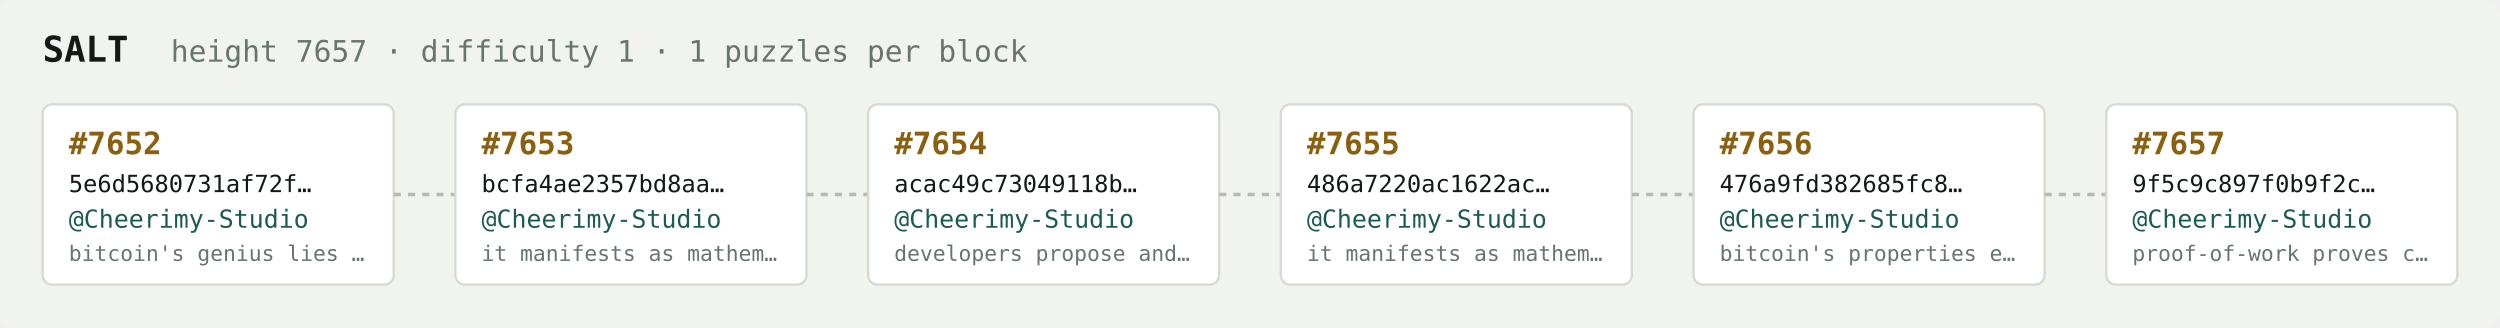
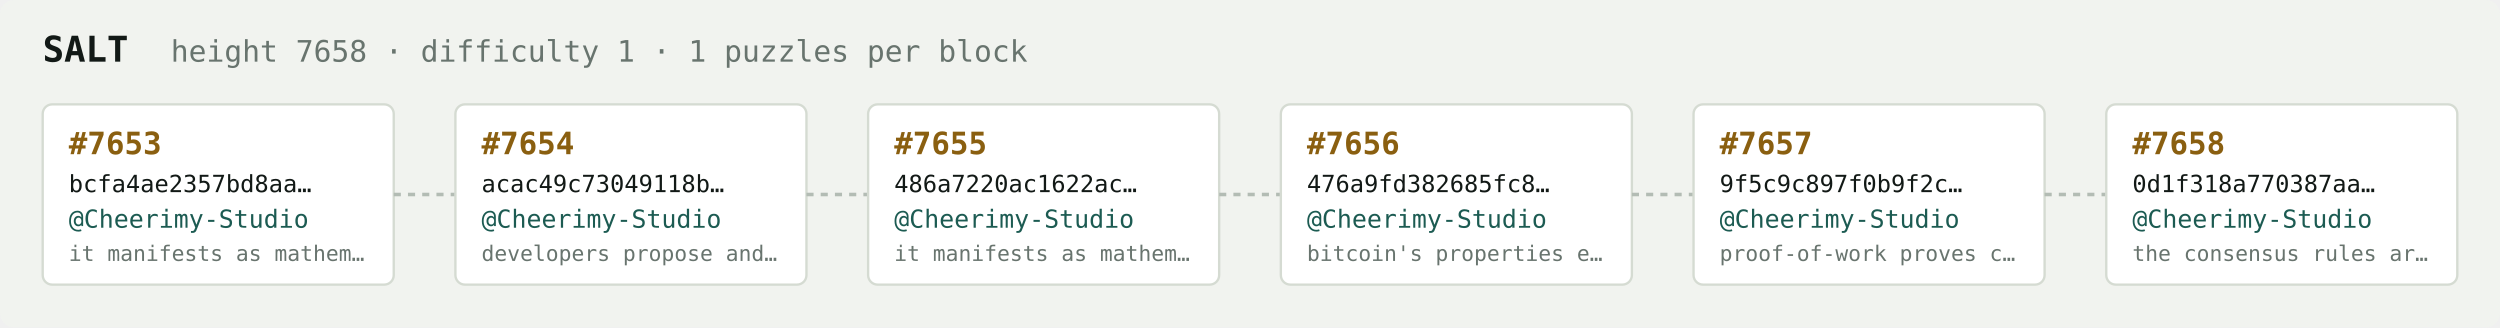
<svg xmlns="http://www.w3.org/2000/svg" width="1054" height="138" viewBox="0 0 1054 138" font-family="ui-monospace,SFMono-Regular,Menlo,monospace">
  <rect fill="#f1f3ef" width="1054" height="138" rx="6" />
  <text x="18" y="26" fill="#121916" font-size="15" font-weight="700">SALT</text>
-   <text x="72" y="26" fill="#68746e" font-size="12.5">height 7657 · difficulty 1 · 1 puzzles per block</text>
+   <text x="72" y="26" fill="#68746e" font-size="12.5">height 7658 · difficulty 1 · 1 puzzles per block</text>
  <rect x="18" y="44" width="148" height="76" rx="4" fill="#ffffff" stroke="#d5dbd2" stroke-width="1" />
-   <text x="29" y="65" fill="#8a5f10" font-size="13" font-weight="700">#7652</text>
-   <text x="29" y="81" fill="#121916" font-size="10">5e6d5680731af72f…</text>
+   <text x="29" y="65" fill="#8a5f10" font-size="13" font-weight="700">#7653</text>
+   <text x="29" y="81" fill="#121916" font-size="10">bcfa4ae2357bd8aa…</text>
  <text x="29" y="96" fill="#1c5b52" font-size="10.5">@Cheerimy-Studio</text>
-   <text x="29" y="110" fill="#68746e" font-size="9">bitcoin's genius lies …</text>
+   <text x="29" y="110" fill="#68746e" font-size="9">it manifests as mathem…</text>
  <line x1="166" y1="82.0" x2="192" y2="82.0" stroke="#b3bcb4" stroke-width="1.5" stroke-dasharray="3 3" />
  <rect x="192" y="44" width="148" height="76" rx="4" fill="#ffffff" stroke="#d5dbd2" stroke-width="1" />
-   <text x="203" y="65" fill="#8a5f10" font-size="13" font-weight="700">#7653</text>
-   <text x="203" y="81" fill="#121916" font-size="10">bcfa4ae2357bd8aa…</text>
+   <text x="203" y="65" fill="#8a5f10" font-size="13" font-weight="700">#7654</text>
+   <text x="203" y="81" fill="#121916" font-size="10">acac49c73049118b…</text>
  <text x="203" y="96" fill="#1c5b52" font-size="10.5">@Cheerimy-Studio</text>
-   <text x="203" y="110" fill="#68746e" font-size="9">it manifests as mathem…</text>
+   <text x="203" y="110" fill="#68746e" font-size="9">developers propose and…</text>
  <line x1="340" y1="82.0" x2="366" y2="82.0" stroke="#b3bcb4" stroke-width="1.5" stroke-dasharray="3 3" />
  <rect x="366" y="44" width="148" height="76" rx="4" fill="#ffffff" stroke="#d5dbd2" stroke-width="1" />
-   <text x="377" y="65" fill="#8a5f10" font-size="13" font-weight="700">#7654</text>
-   <text x="377" y="81" fill="#121916" font-size="10">acac49c73049118b…</text>
+   <text x="377" y="65" fill="#8a5f10" font-size="13" font-weight="700">#7655</text>
+   <text x="377" y="81" fill="#121916" font-size="10">486a7220ac1622ac…</text>
  <text x="377" y="96" fill="#1c5b52" font-size="10.5">@Cheerimy-Studio</text>
-   <text x="377" y="110" fill="#68746e" font-size="9">developers propose and…</text>
+   <text x="377" y="110" fill="#68746e" font-size="9">it manifests as mathem…</text>
  <line x1="514" y1="82.0" x2="540" y2="82.0" stroke="#b3bcb4" stroke-width="1.5" stroke-dasharray="3 3" />
  <rect x="540" y="44" width="148" height="76" rx="4" fill="#ffffff" stroke="#d5dbd2" stroke-width="1" />
-   <text x="551" y="65" fill="#8a5f10" font-size="13" font-weight="700">#7655</text>
-   <text x="551" y="81" fill="#121916" font-size="10">486a7220ac1622ac…</text>
+   <text x="551" y="65" fill="#8a5f10" font-size="13" font-weight="700">#7656</text>
+   <text x="551" y="81" fill="#121916" font-size="10">476a9fd382685fc8…</text>
  <text x="551" y="96" fill="#1c5b52" font-size="10.5">@Cheerimy-Studio</text>
-   <text x="551" y="110" fill="#68746e" font-size="9">it manifests as mathem…</text>
+   <text x="551" y="110" fill="#68746e" font-size="9">bitcoin's properties e…</text>
  <line x1="688" y1="82.0" x2="714" y2="82.0" stroke="#b3bcb4" stroke-width="1.5" stroke-dasharray="3 3" />
  <rect x="714" y="44" width="148" height="76" rx="4" fill="#ffffff" stroke="#d5dbd2" stroke-width="1" />
-   <text x="725" y="65" fill="#8a5f10" font-size="13" font-weight="700">#7656</text>
-   <text x="725" y="81" fill="#121916" font-size="10">476a9fd382685fc8…</text>
+   <text x="725" y="65" fill="#8a5f10" font-size="13" font-weight="700">#7657</text>
+   <text x="725" y="81" fill="#121916" font-size="10">9f5c9c897f0b9f2c…</text>
  <text x="725" y="96" fill="#1c5b52" font-size="10.5">@Cheerimy-Studio</text>
-   <text x="725" y="110" fill="#68746e" font-size="9">bitcoin's properties e…</text>
+   <text x="725" y="110" fill="#68746e" font-size="9">proof-of-work proves c…</text>
  <line x1="862" y1="82.0" x2="888" y2="82.0" stroke="#b3bcb4" stroke-width="1.5" stroke-dasharray="3 3" />
  <rect x="888" y="44" width="148" height="76" rx="4" fill="#ffffff" stroke="#d5dbd2" stroke-width="1" />
-   <text x="899" y="65" fill="#8a5f10" font-size="13" font-weight="700">#7657</text>
-   <text x="899" y="81" fill="#121916" font-size="10">9f5c9c897f0b9f2c…</text>
+   <text x="899" y="65" fill="#8a5f10" font-size="13" font-weight="700">#7658</text>
+   <text x="899" y="81" fill="#121916" font-size="10">0d1f318a770387aa…</text>
  <text x="899" y="96" fill="#1c5b52" font-size="10.5">@Cheerimy-Studio</text>
-   <text x="899" y="110" fill="#68746e" font-size="9">proof-of-work proves c…</text>
+   <text x="899" y="110" fill="#68746e" font-size="9">the consensus rules ar…</text>
</svg>
